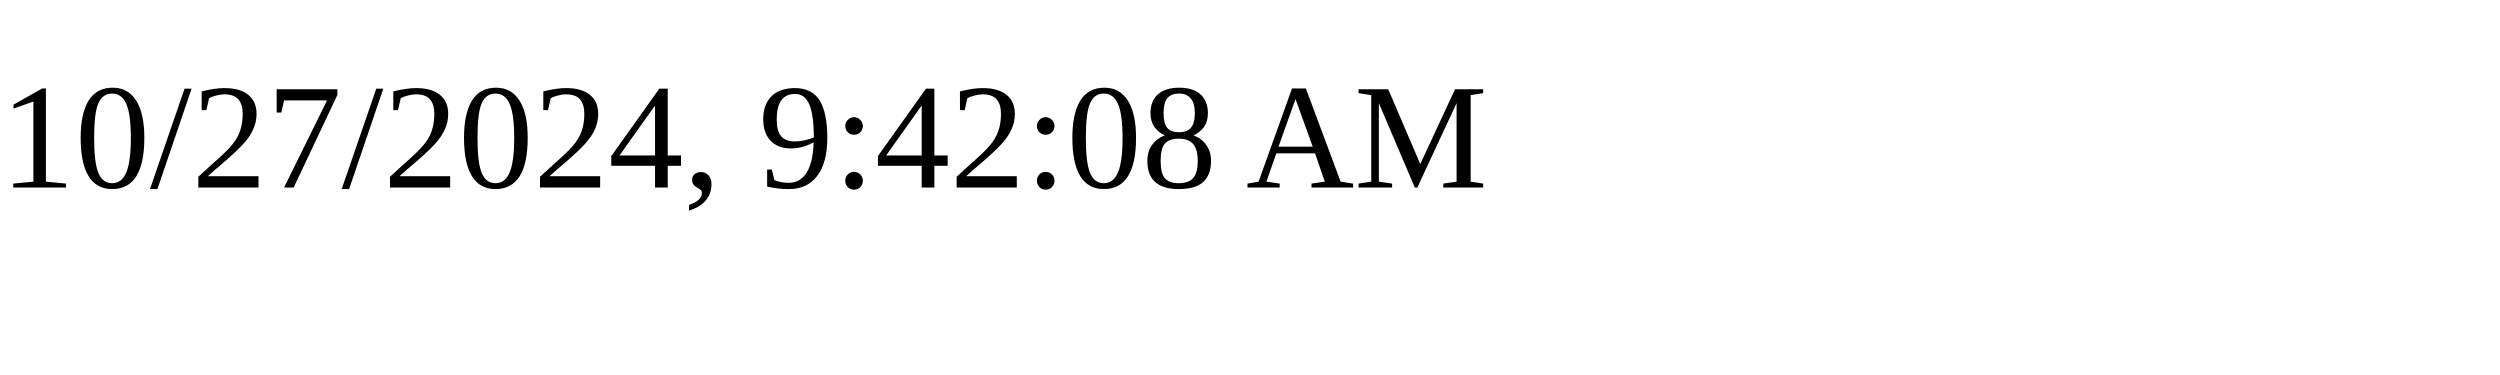
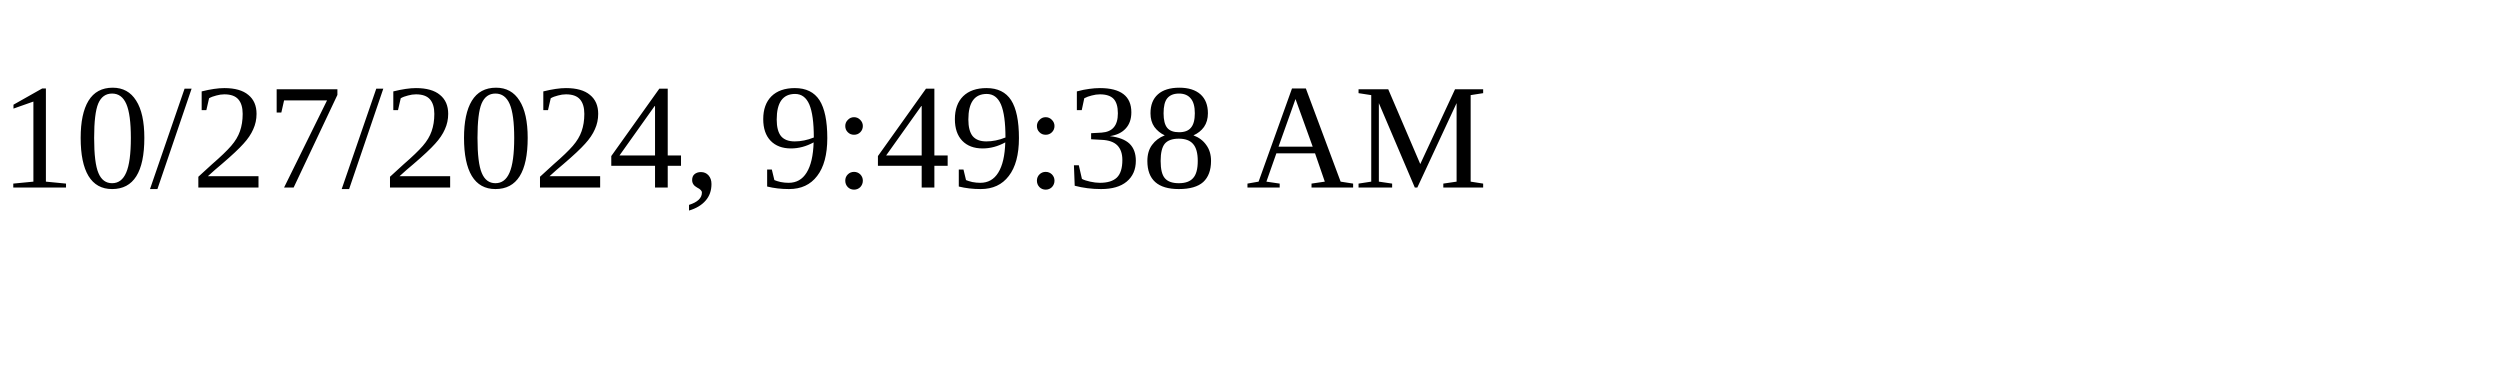
<svg xmlns="http://www.w3.org/2000/svg" height="30" width="200">
-   <text x="0" y="15">10/27/2024, 9:42:08 AM</text>
+   <text x="0" y="15">10/27/2024, 9:49:38 AM</text>
</svg>
